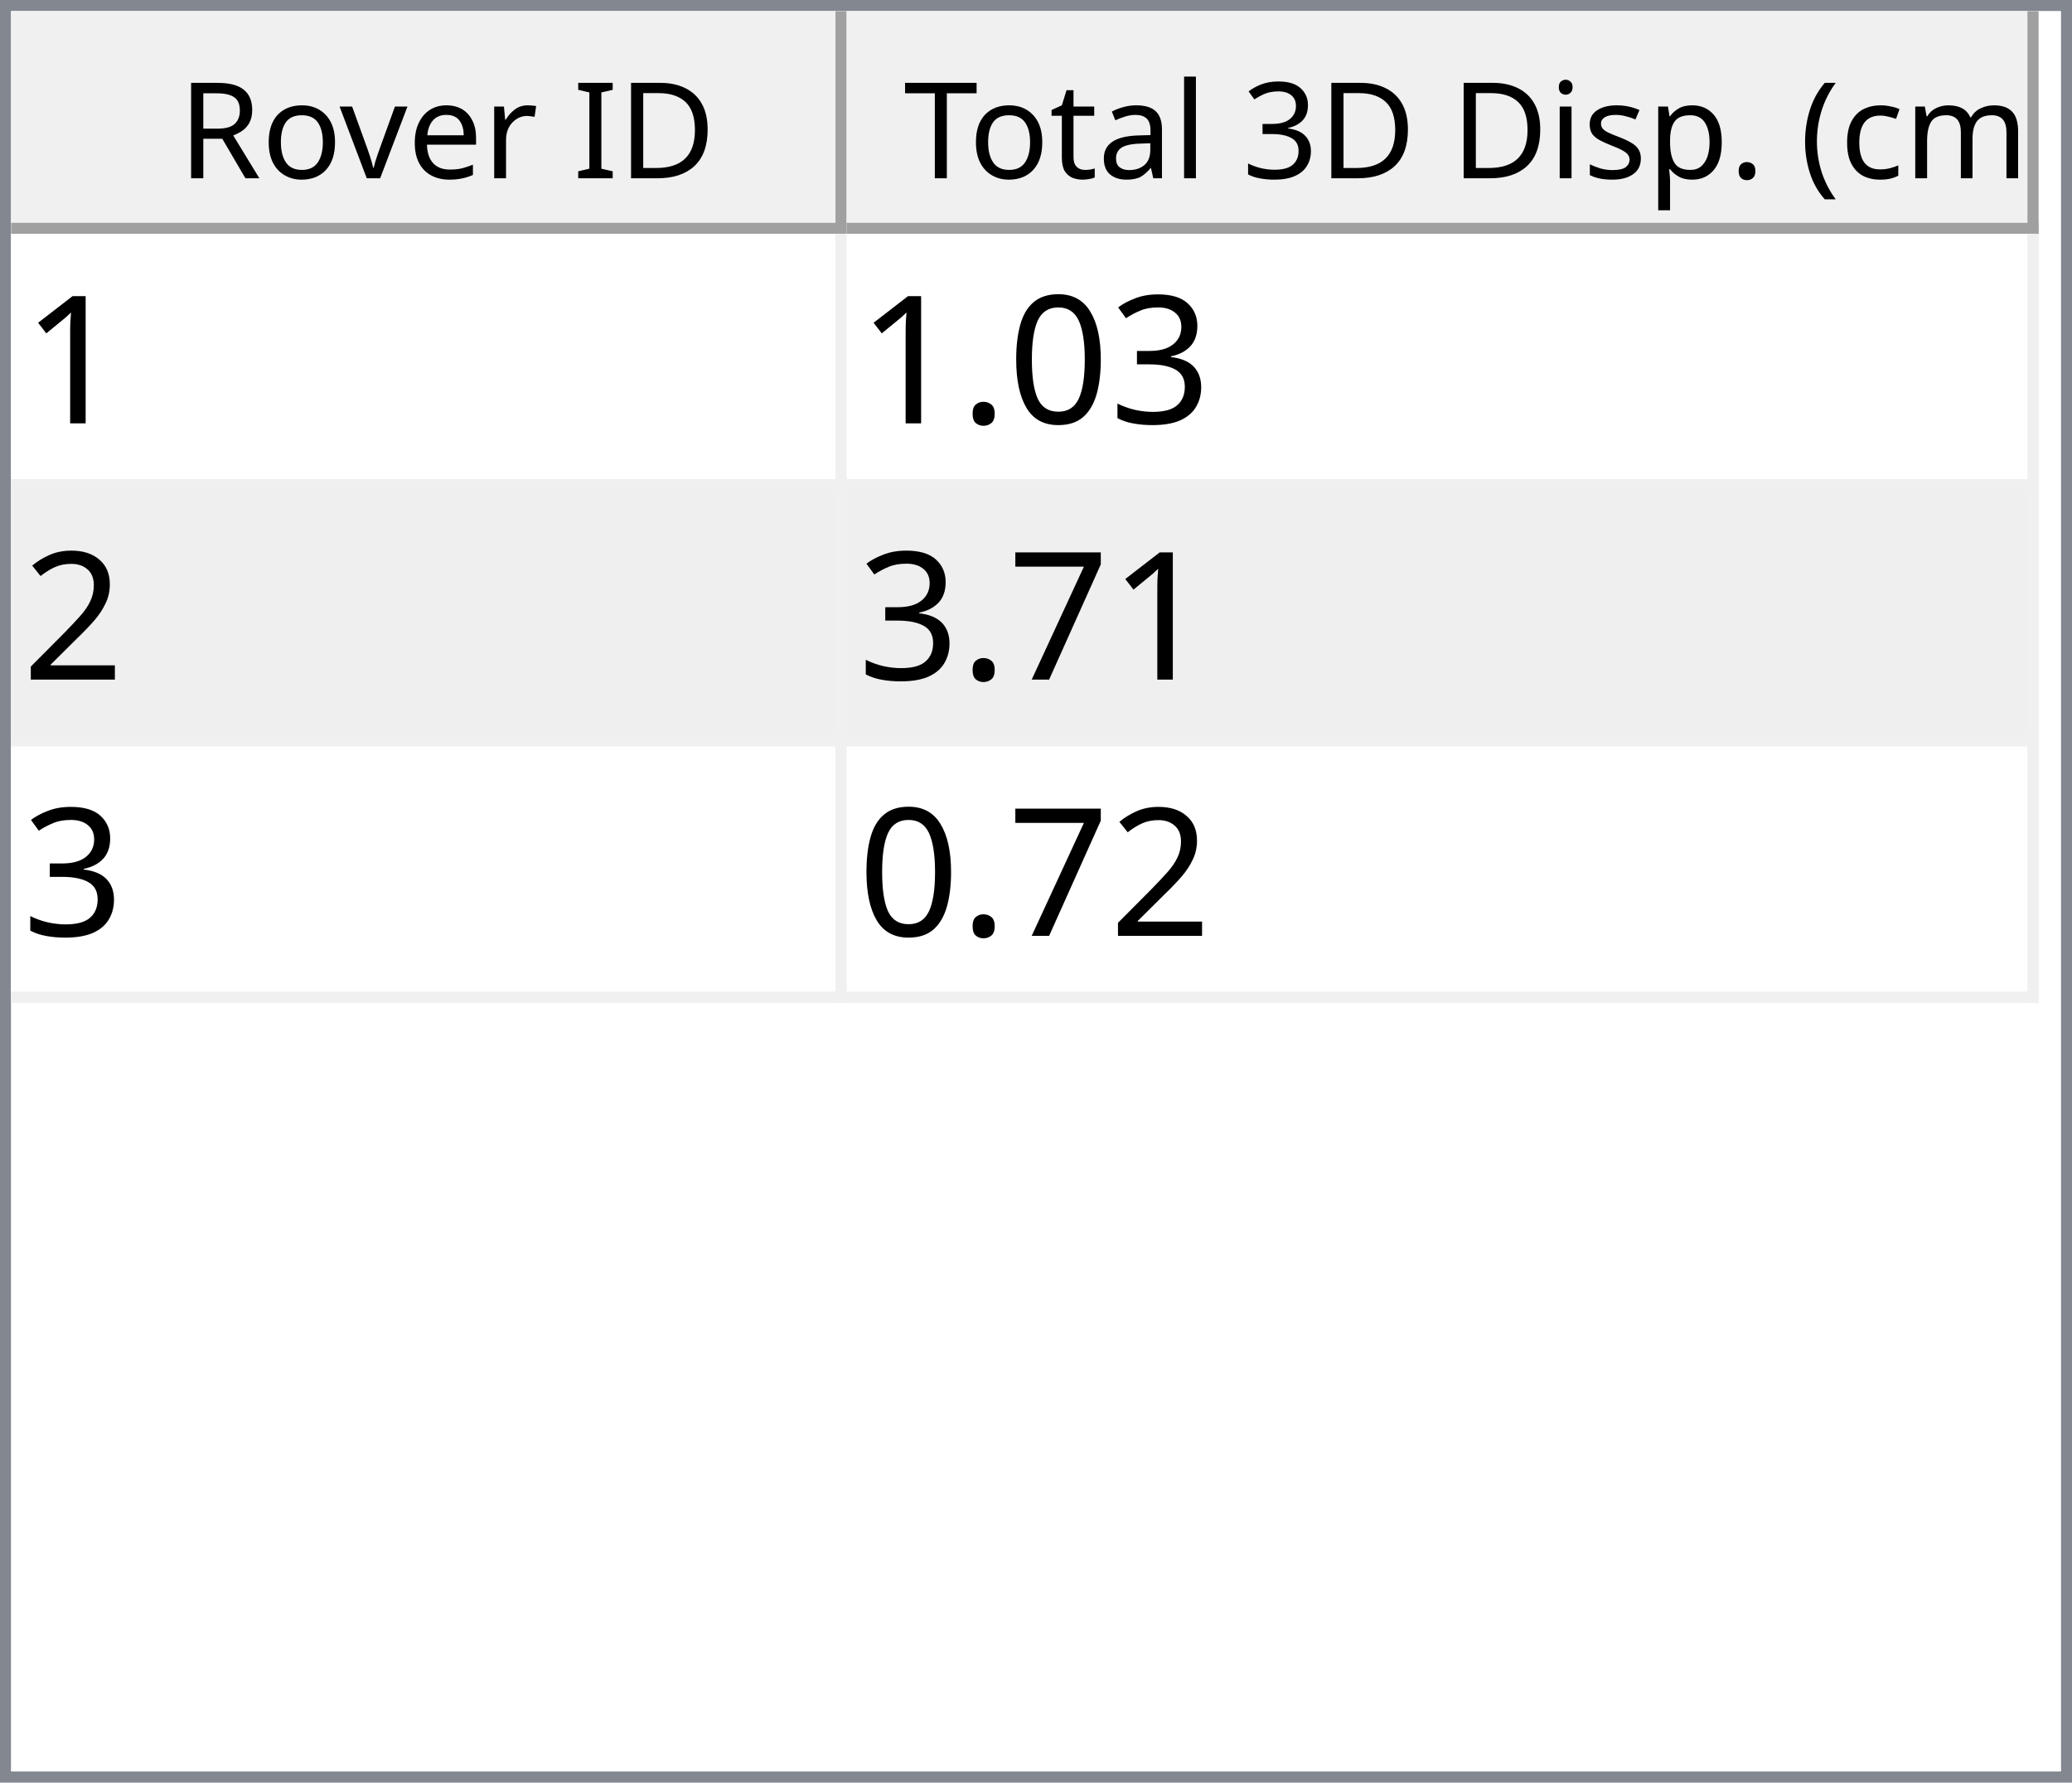
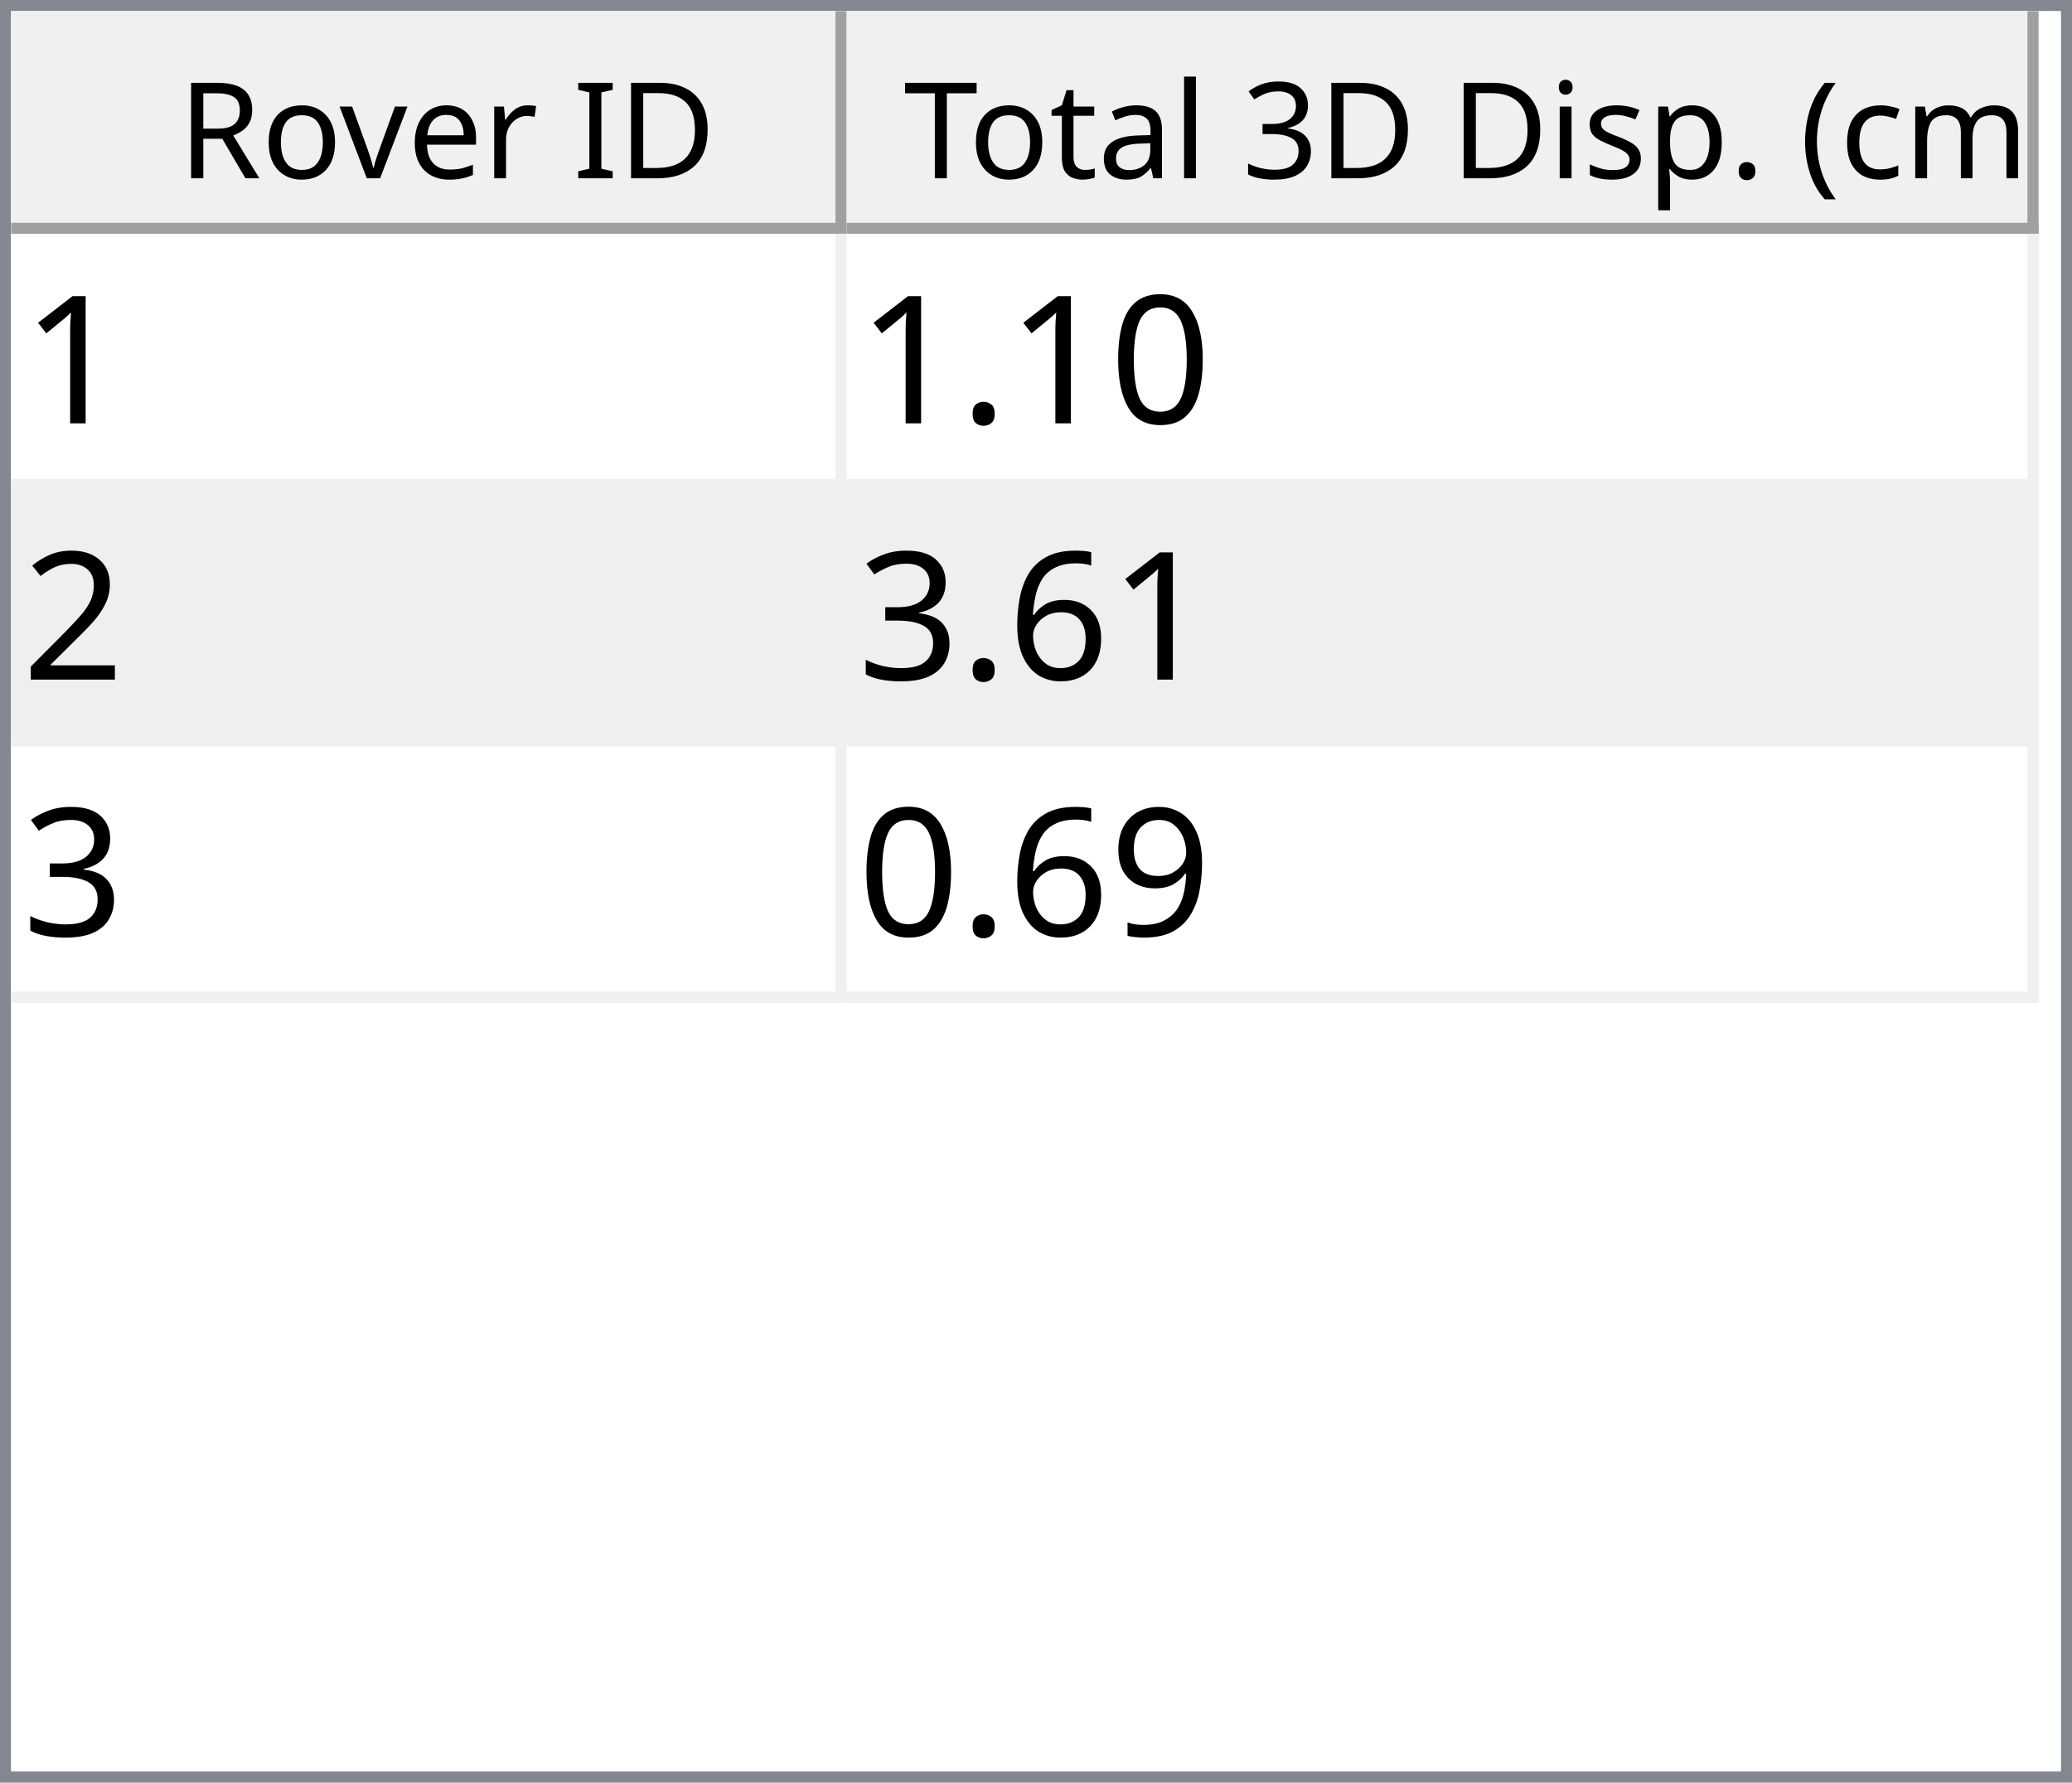
<svg xmlns="http://www.w3.org/2000/svg" style="fill-opacity:1; color-rendering:auto; color-interpolation:auto; text-rendering:auto; stroke:black; stroke-linecap:square; stroke-miterlimit:10; shape-rendering:auto; stroke-opacity:1; fill:black; stroke-dasharray:none; font-weight:normal; stroke-width:1; font-family:'Dialog'; font-style:normal; stroke-linejoin:miter; font-size:12px; stroke-dashoffset:0; image-rendering:auto;" width="186" height="160">
  <defs id="genericDefs" />
  <g>
    <defs id="defs1">
      <clipPath clipPathUnits="userSpaceOnUse" id="clipPath1">
        <path d="M0 0 L186 0 L186 160 L0 160 L0 0 Z" />
      </clipPath>
      <clipPath clipPathUnits="userSpaceOnUse" id="clipPath2">
        <path d="M0 0 L0 160 L186 160 L186 0 Z" />
      </clipPath>
      <clipPath clipPathUnits="userSpaceOnUse" id="clipPath3">
        <path d="M0 0 L0 20 L184 20 L184 0 Z" />
      </clipPath>
      <clipPath clipPathUnits="userSpaceOnUse" id="clipPath4">
        <path d="M0 0 L0 20 L75 20 L75 0 Z" />
      </clipPath>
      <clipPath clipPathUnits="userSpaceOnUse" id="clipPath5">
        <path d="M1 1 L1 19 L74 19 L74 1 Z" />
      </clipPath>
      <clipPath clipPathUnits="userSpaceOnUse" id="clipPath6">
        <path d="M0 0 L0 18 L73 18 L73 0 Z" />
      </clipPath>
      <clipPath clipPathUnits="userSpaceOnUse" id="clipPath7">
        <path d="M-0.5 -0.5 L-0.5 19.5 L74.5 19.5 L74.5 -0.5 Z" />
      </clipPath>
      <clipPath clipPathUnits="userSpaceOnUse" id="clipPath8">
        <path d="M0 0 L0 20 L107 20 L107 0 Z" />
      </clipPath>
      <clipPath clipPathUnits="userSpaceOnUse" id="clipPath9">
        <path d="M1 1 L1 19 L106 19 L106 1 Z" />
      </clipPath>
      <clipPath clipPathUnits="userSpaceOnUse" id="clipPath10">
        <path d="M0 0 L0 18 L105 18 L105 0 Z" />
      </clipPath>
      <clipPath clipPathUnits="userSpaceOnUse" id="clipPath11">
        <path d="M-0.5 -0.5 L-0.5 19.5 L106.5 19.5 L106.5 -0.5 Z" />
      </clipPath>
      <clipPath clipPathUnits="userSpaceOnUse" id="clipPath12">
        <path d="M0 0 L0 138 L184 138 L184 0 Z" />
      </clipPath>
      <clipPath clipPathUnits="userSpaceOnUse" id="clipPath13">
        <path d="M0 0 L0 69 L182 69 L182 0 Z" />
      </clipPath>
      <clipPath clipPathUnits="userSpaceOnUse" id="clipPath14">
        <path d="M-0.5 -0.5 L-0.5 68.5 L181.5 68.5 L181.5 -0.5 Z" />
      </clipPath>
      <clipPath clipPathUnits="userSpaceOnUse" id="clipPath15">
        <path d="M0 0 L0 22 L74 22 L74 0 Z" />
      </clipPath>
      <clipPath clipPathUnits="userSpaceOnUse" id="clipPath16">
        <path d="M0 0 L0 22 L106 22 L106 0 Z" />
      </clipPath>
      <font horiz-adv-x="64.551" id="font1">
        <font-face ascent="107.91" descent="25.098" units-per-em="100" style="font-style:normal; font-family:Segoe UI; font-weight:normal;" />
        <missing-glyph horiz-adv-x="64.551" d="M8.109 0 L8.109 68.266 L56.453 68.266 L56.453 0 L8.109 0 ZM15.328 7.234 L49.219 7.234 L49.219 61.031 L15.328 61.031 L15.328 7.234 Z" />
        <glyph unicode="D" horiz-adv-x="70.117" d="M9.188 0 L9.188 70.016 L28.516 70.016 Q65.531 70.016 65.531 35.891 Q65.531 19.672 55.25 9.836 Q44.969 0 27.734 0 L9.188 0 ZM17.391 62.594 L17.391 7.422 L27.828 7.422 Q41.609 7.422 49.273 14.797 Q56.938 22.172 56.938 35.688 Q56.938 62.594 28.328 62.594 L17.391 62.594 Z" />
        <glyph unicode="I" horiz-adv-x="26.611" d="M17.391 0 L9.188 0 L9.188 70.016 L17.391 70.016 L17.391 0 Z" />
        <glyph unicode=" " horiz-adv-x="27.393" d="" />
        <glyph unicode="r" horiz-adv-x="34.766" d="M34.188 41.891 Q32.078 43.5 28.125 43.5 Q23 43.5 19.555 38.672 Q16.109 33.844 16.109 25.484 L16.109 0 L8.109 0 L8.109 50 L16.109 50 L16.109 39.703 L16.312 39.703 Q18.016 44.969 21.531 47.922 Q25.047 50.875 29.391 50.875 Q32.516 50.875 34.188 50.203 L34.188 41.891 Z" />
        <glyph unicode="e" horiz-adv-x="52.295" d="M48.297 23 L12.984 23 Q13.188 14.656 17.484 10.109 Q21.781 5.562 29.297 5.562 Q37.75 5.562 44.828 11.141 L44.828 3.609 Q38.234 -1.172 27.391 -1.172 Q16.797 -1.172 10.742 5.641 Q4.688 12.453 4.688 24.812 Q4.688 36.469 11.305 43.82 Q17.922 51.172 27.734 51.172 Q37.547 51.172 42.922 44.828 Q48.297 38.484 48.297 27.203 L48.297 23 ZM40.094 29.781 Q40.047 36.719 36.75 40.578 Q33.453 44.438 27.594 44.438 Q21.922 44.438 17.969 40.383 Q14.016 36.328 13.094 29.781 L40.094 29.781 Z" />
        <glyph unicode="v" horiz-adv-x="47.9" d="M47.406 50 L27.484 0 L19.625 0 L0.688 50 L9.469 50 L22.172 13.672 Q23.578 9.672 23.922 6.688 L24.125 6.688 Q24.609 10.453 25.688 13.484 L38.969 50 L47.406 50 Z" />
        <glyph unicode="o" horiz-adv-x="58.594" d="M29 -1.172 Q17.922 -1.172 11.305 5.836 Q4.688 12.844 4.688 24.422 Q4.688 37.016 11.57 44.094 Q18.453 51.172 30.172 51.172 Q41.359 51.172 47.633 44.289 Q53.906 37.406 53.906 25.203 Q53.906 13.234 47.141 6.031 Q40.375 -1.172 29 -1.172 ZM29.594 44.438 Q21.875 44.438 17.383 39.188 Q12.891 33.938 12.891 24.703 Q12.891 15.828 17.43 10.695 Q21.969 5.562 29.594 5.562 Q37.359 5.562 41.531 10.594 Q45.703 15.625 45.703 24.906 Q45.703 34.281 41.531 39.359 Q37.359 44.438 29.594 44.438 Z" />
        <glyph unicode="R" horiz-adv-x="59.814" d="M59.375 0 L49.609 0 L37.891 19.625 Q36.281 22.359 34.766 24.289 Q33.25 26.219 31.664 27.438 Q30.078 28.656 28.25 29.219 Q26.422 29.781 24.125 29.781 L17.391 29.781 L17.391 0 L9.188 0 L9.188 70.016 L30.078 70.016 Q34.672 70.016 38.555 68.867 Q42.438 67.719 45.289 65.375 Q48.141 63.031 49.758 59.547 Q51.375 56.062 51.375 51.375 Q51.375 47.703 50.273 44.656 Q49.172 41.609 47.148 39.211 Q45.125 36.812 42.266 35.133 Q39.406 33.453 35.844 32.516 L35.844 32.328 Q37.594 31.547 38.891 30.547 Q40.188 29.547 41.359 28.18 Q42.531 26.812 43.68 25.078 Q44.828 23.344 46.234 21.047 L59.375 0 ZM17.391 62.594 L17.391 37.203 L28.516 37.203 Q31.594 37.203 34.203 38.133 Q36.812 39.062 38.719 40.797 Q40.625 42.531 41.703 45.047 Q42.781 47.562 42.781 50.688 Q42.781 56.297 39.141 59.445 Q35.5 62.594 28.609 62.594 L17.391 62.594 Z" />
        <glyph unicode=")" horiz-adv-x="30.176" d="M8.297 -15.922 L1.172 -15.922 Q16.406 2.344 16.406 26.812 Q16.406 51.469 1.078 70.016 L8.297 70.016 Q23.531 52.156 23.531 26.703 Q23.531 1.375 8.297 -15.922 Z" />
        <glyph unicode="m" horiz-adv-x="86.133" d="M79.109 0 L71.094 0 L71.094 28.719 Q71.094 37.016 68.531 40.727 Q65.969 44.438 59.906 44.438 Q54.781 44.438 51.195 39.75 Q47.609 35.062 47.609 28.516 L47.609 0 L39.594 0 L39.594 29.688 Q39.594 44.438 28.219 44.438 Q22.953 44.438 19.531 40.016 Q16.109 35.594 16.109 28.516 L16.109 0 L8.109 0 L8.109 50 L16.109 50 L16.109 42.094 L16.312 42.094 Q21.625 51.172 31.844 51.172 Q36.969 51.172 40.773 48.312 Q44.578 45.453 46 40.828 Q51.562 51.172 62.594 51.172 Q79.109 51.172 79.109 30.812 L79.109 0 Z" />
        <glyph unicode="c" horiz-adv-x="46.191" d="M42.188 2.297 Q36.422 -1.172 28.516 -1.172 Q17.828 -1.172 11.258 5.789 Q4.688 12.75 4.688 23.828 Q4.688 36.188 11.766 43.68 Q18.844 51.172 30.672 51.172 Q37.25 51.172 42.281 48.734 L42.281 40.531 Q36.719 44.438 30.375 44.438 Q22.703 44.438 17.797 38.945 Q12.891 33.453 12.891 24.516 Q12.891 15.719 17.508 10.641 Q22.125 5.562 29.891 5.562 Q36.422 5.562 42.188 9.906 L42.188 2.297 Z" />
        <glyph unicode="(" horiz-adv-x="30.176" d="M29.109 -15.922 L21.969 -15.922 Q6.844 1.375 6.844 26.703 Q6.844 52.156 21.969 70.016 L29.203 70.016 Q13.875 51.469 13.875 26.812 Q13.875 2.344 29.109 -15.922 Z" />
        <glyph unicode="." horiz-adv-x="21.68" d="M10.891 -1.078 Q8.641 -1.078 7.055 0.539 Q5.469 2.156 5.469 4.391 Q5.469 6.641 7.055 8.273 Q8.641 9.906 10.891 9.906 Q13.188 9.906 14.797 8.273 Q16.406 6.641 16.406 4.391 Q16.406 2.156 14.797 0.539 Q13.188 -1.078 10.891 -1.078 Z" />
        <glyph unicode="p" horiz-adv-x="58.789" d="M16.312 7.234 L16.109 7.234 L16.109 -23 L8.109 -23 L8.109 50 L16.109 50 L16.109 41.219 L16.312 41.219 Q22.219 51.172 33.594 51.172 Q43.266 51.172 48.688 44.461 Q54.109 37.75 54.109 26.469 Q54.109 13.922 48 6.375 Q41.891 -1.172 31.297 -1.172 Q21.578 -1.172 16.312 7.234 ZM16.109 27.391 L16.109 20.406 Q16.109 14.203 20.141 9.883 Q24.172 5.562 30.375 5.562 Q37.641 5.562 41.773 11.133 Q45.906 16.703 45.906 26.609 Q45.906 34.969 42.047 39.703 Q38.188 44.438 31.594 44.438 Q24.609 44.438 20.359 39.578 Q16.109 34.719 16.109 27.391 Z" />
        <glyph unicode="s" horiz-adv-x="42.432" d="M5.078 1.812 L5.078 10.406 Q11.625 5.562 19.484 5.562 Q30.031 5.562 30.031 12.594 Q30.031 14.594 29.125 15.992 Q28.219 17.391 26.68 18.461 Q25.141 19.531 23.07 20.383 Q21 21.234 18.609 22.172 Q15.281 23.484 12.766 24.828 Q10.25 26.172 8.57 27.859 Q6.891 29.547 6.031 31.695 Q5.172 33.844 5.172 36.719 Q5.172 40.234 6.789 42.945 Q8.406 45.656 11.086 47.484 Q13.766 49.312 17.211 50.242 Q20.656 51.172 24.312 51.172 Q30.812 51.172 35.938 48.922 L35.938 40.828 Q30.422 44.438 23.25 44.438 Q21 44.438 19.195 43.922 Q17.391 43.406 16.094 42.477 Q14.797 41.547 14.086 40.258 Q13.375 38.969 13.375 37.406 Q13.375 35.453 14.086 34.133 Q14.797 32.812 16.164 31.789 Q17.531 30.766 19.484 29.938 Q21.438 29.109 23.922 28.125 Q27.25 26.859 29.883 25.516 Q32.516 24.172 34.375 22.484 Q36.234 20.797 37.234 18.602 Q38.234 16.406 38.234 13.375 Q38.234 9.672 36.602 6.938 Q34.969 4.203 32.234 2.398 Q29.5 0.594 25.93 -0.289 Q22.359 -1.172 18.453 -1.172 Q10.75 -1.172 5.078 1.812 Z" />
        <glyph unicode="i" horiz-adv-x="24.219" d="M12.203 62.703 Q10.062 62.703 8.547 64.164 Q7.031 65.625 7.031 67.875 Q7.031 70.125 8.547 71.609 Q10.062 73.094 12.203 73.094 Q14.406 73.094 15.945 71.609 Q17.484 70.125 17.484 67.875 Q17.484 65.719 15.945 64.211 Q14.406 62.703 12.203 62.703 ZM16.109 0 L8.109 0 L8.109 50 L16.109 50 L16.109 0 Z" />
        <glyph unicode="3" horiz-adv-x="53.906" d="M46.531 19.828 Q46.531 15.094 44.75 11.211 Q42.969 7.328 39.719 4.57 Q36.469 1.812 31.93 0.297 Q27.391 -1.219 21.922 -1.219 Q11.922 -1.219 6 2.594 L6 11.188 Q13.094 5.609 22.219 5.609 Q25.875 5.609 28.828 6.539 Q31.781 7.469 33.906 9.227 Q36.031 10.984 37.18 13.477 Q38.328 15.969 38.328 19.094 Q38.328 32.812 18.797 32.812 L12.984 32.812 L12.984 39.594 L18.5 39.594 Q35.797 39.594 35.797 52.484 Q35.797 64.406 22.609 64.406 Q15.188 64.406 8.688 59.422 L8.688 67.188 Q15.375 71.188 24.609 71.188 Q29 71.188 32.57 69.969 Q36.141 68.75 38.68 66.555 Q41.219 64.359 42.609 61.281 Q44 58.203 44 54.5 Q44 40.672 30.031 36.719 L30.031 36.531 Q33.594 36.141 36.625 34.797 Q39.656 33.453 41.852 31.305 Q44.047 29.156 45.289 26.25 Q46.531 23.344 46.531 19.828 Z" />
        <glyph unicode="l" horiz-adv-x="24.219" d="M16.109 0 L8.109 0 L8.109 74.031 L16.109 74.031 L16.109 0 Z" />
        <glyph unicode="a" horiz-adv-x="50.879" d="M43.891 0 L35.891 0 L35.891 7.812 L35.688 7.812 Q30.469 -1.172 20.312 -1.172 Q12.844 -1.172 8.617 2.781 Q4.391 6.734 4.391 13.281 Q4.391 27.297 20.906 29.594 L35.891 31.688 Q35.891 44.438 25.594 44.438 Q16.547 44.438 9.281 38.281 L9.281 46.484 Q16.656 51.172 26.266 51.172 Q43.891 51.172 43.891 32.516 L43.891 0 ZM35.891 25.297 L23.828 23.641 Q18.266 22.859 15.43 20.875 Q12.594 18.891 12.594 13.875 Q12.594 10.203 15.211 7.883 Q17.828 5.562 22.172 5.562 Q28.125 5.562 32.008 9.742 Q35.891 13.922 35.891 20.312 L35.891 25.297 Z" />
        <glyph unicode="t" horiz-adv-x="33.887" d="M31.297 0.484 Q28.469 -1.078 23.828 -1.078 Q10.688 -1.078 10.688 13.578 L10.688 43.172 L2.094 43.172 L2.094 50 L10.688 50 L10.688 62.203 L18.703 64.797 L18.703 50 L31.297 50 L31.297 43.172 L18.703 43.172 L18.703 14.984 Q18.703 9.969 20.414 7.82 Q22.125 5.672 26.078 5.672 Q29.109 5.672 31.297 7.328 L31.297 0.484 Z" />
        <glyph unicode="T" horiz-adv-x="52.393" d="M50.594 62.594 L30.375 62.594 L30.375 0 L22.172 0 L22.172 62.594 L2 62.594 L2 70.016 L50.594 70.016 L50.594 62.594 Z" />
      </font>
      <font horiz-adv-x="75.0" id="font2">
        <font-face ascent="100.537" descent="21.973" units-per-em="100" style="font-style:normal; font-family:sans-serif; font-weight:normal;" />
        <missing-glyph horiz-adv-x="75.0" d="M12.5 0 L12.5 62.5 L62.5 62.5 L62.5 0 L12.5 0 ZM14.062 1.562 L60.938 1.562 L60.938 60.938 L14.062 60.938 L14.062 1.562 Z" />
        <glyph unicode="1" horiz-adv-x="55.615" d="M37.25 0 L28.469 0 L28.469 56 Q25.297 52.984 20.141 49.953 Q14.984 46.922 10.891 45.406 L10.891 53.906 Q18.266 57.375 23.781 62.305 Q29.297 67.234 31.594 71.875 L37.25 71.875 L37.25 0 Z" />
-         <glyph unicode="3" horiz-adv-x="55.615" d="M4.203 18.891 L12.984 20.062 Q14.5 12.594 18.141 9.297 Q21.781 6 27 6 Q33.203 6 37.477 10.297 Q41.75 14.594 41.75 20.953 Q41.75 27 37.797 30.93 Q33.844 34.859 27.734 34.859 Q25.25 34.859 21.531 33.891 L22.516 41.609 Q23.391 41.5 23.922 41.5 Q29.547 41.5 34.039 44.43 Q38.531 47.359 38.531 53.469 Q38.531 58.297 35.258 61.477 Q31.984 64.656 26.812 64.656 Q21.688 64.656 18.266 61.43 Q14.844 58.203 13.875 51.766 L5.078 53.328 Q6.688 62.156 12.398 67.016 Q18.109 71.875 26.609 71.875 Q32.469 71.875 37.398 69.359 Q42.328 66.844 44.945 62.5 Q47.562 58.156 47.562 53.266 Q47.562 48.641 45.07 44.828 Q42.578 41.016 37.703 38.766 Q44.047 37.312 47.562 32.695 Q51.078 28.078 51.078 21.141 Q51.078 11.766 44.242 5.25 Q37.406 -1.266 26.953 -1.266 Q17.531 -1.266 11.305 4.352 Q5.078 9.969 4.203 18.891 Z" />
        <glyph unicode="0" horiz-adv-x="55.615" d="M4.156 35.297 Q4.156 48 6.766 55.742 Q9.375 63.484 14.523 67.68 Q19.672 71.875 27.484 71.875 Q33.25 71.875 37.594 69.555 Q41.938 67.234 44.773 62.867 Q47.609 58.5 49.219 52.227 Q50.828 45.953 50.828 35.297 Q50.828 22.703 48.242 14.969 Q45.656 7.234 40.508 3.008 Q35.359 -1.219 27.484 -1.219 Q17.141 -1.219 11.234 6.203 Q4.156 15.141 4.156 35.297 ZM13.188 35.297 Q13.188 17.672 17.312 11.836 Q21.438 6 27.484 6 Q33.547 6 37.672 11.859 Q41.797 17.719 41.797 35.297 Q41.797 52.984 37.672 58.789 Q33.547 64.594 27.391 64.594 Q21.344 64.594 17.719 59.469 Q13.188 52.938 13.188 35.297 Z" />
        <glyph unicode="." horiz-adv-x="27.783" d="M9.078 0 L9.078 10.016 L19.094 10.016 L19.094 0 L9.078 0 Z" />
        <glyph unicode="2" horiz-adv-x="55.615" d="M50.344 8.453 L50.344 0 L3.031 0 Q2.938 3.172 4.047 6.109 Q5.859 10.938 9.836 15.625 Q13.812 20.312 21.344 26.469 Q33.016 36.031 37.117 41.625 Q41.219 47.219 41.219 52.203 Q41.219 57.422 37.477 61.008 Q33.734 64.594 27.734 64.594 Q21.391 64.594 17.578 60.789 Q13.766 56.984 13.719 50.25 L4.688 51.172 Q5.609 61.281 11.664 66.578 Q17.719 71.875 27.938 71.875 Q38.234 71.875 44.242 66.164 Q50.25 60.453 50.25 52 Q50.25 47.703 48.492 43.555 Q46.734 39.406 42.656 34.812 Q38.578 30.219 29.109 22.219 Q21.188 15.578 18.945 13.211 Q16.703 10.844 15.234 8.453 L50.344 8.453 Z" />
-         <glyph unicode="7" horiz-adv-x="55.615" d="M4.734 62.203 L4.734 70.656 L51.078 70.656 L51.078 63.812 Q44.234 56.547 37.523 44.484 Q30.812 32.422 27.156 19.672 Q24.516 10.688 23.781 0 L14.75 0 Q14.891 8.453 18.062 20.414 Q21.234 32.375 27.172 43.484 Q33.109 54.594 39.797 62.203 L4.734 62.203 Z" />
+         <glyph unicode="6" horiz-adv-x="55.615" d="M49.75 54.047 L41.016 53.375 Q39.844 58.547 37.703 60.891 Q34.125 64.656 28.906 64.656 Q24.703 64.656 21.531 62.312 Q17.391 59.281 14.992 53.469 Q12.594 47.656 12.5 36.922 Q15.672 41.75 20.266 44.094 Q24.859 46.438 29.891 46.438 Q38.672 46.438 44.852 39.969 Q51.031 33.5 51.031 23.25 Q51.031 16.5 48.125 10.719 Q45.219 4.938 40.141 1.859 Q35.062 -1.219 28.609 -1.219 Q17.625 -1.219 10.695 6.859 Q3.766 14.938 3.766 33.5 Q3.766 54.25 11.422 63.672 Q18.109 71.875 29.438 71.875 Q37.891 71.875 43.289 67.141 Q48.688 62.406 49.75 54.047 ZM13.875 23.188 Q13.875 18.656 15.797 14.508 Q17.719 10.359 21.188 8.18 Q24.656 6 28.469 6 Q34.031 6 38.039 10.492 Q42.047 14.984 42.047 22.703 Q42.047 30.125 38.086 34.398 Q34.125 38.672 28.125 38.672 Q22.172 38.672 18.023 34.398 Q13.875 30.125 13.875 23.188 Z" />
+         <glyph unicode="3" horiz-adv-x="55.615" d="M4.203 18.891 L12.984 20.062 Q14.5 12.594 18.141 9.297 Q21.781 6 27 6 Q33.203 6 37.477 10.297 Q41.75 14.594 41.75 20.953 Q41.75 27 37.797 30.93 Q33.844 34.859 27.734 34.859 Q25.25 34.859 21.531 33.891 L22.516 41.609 Q23.391 41.5 23.922 41.5 Q29.547 41.5 34.039 44.43 Q38.531 47.359 38.531 53.469 Q38.531 58.297 35.258 61.477 Q31.984 64.656 26.812 64.656 Q21.688 64.656 18.266 61.43 Q14.844 58.203 13.875 51.766 L5.078 53.328 Q6.688 62.156 12.398 67.016 Q18.109 71.875 26.609 71.875 Q32.469 71.875 37.398 69.359 Q42.328 66.844 44.945 62.5 Q47.562 58.156 47.562 53.266 Q47.562 48.641 45.07 44.828 Q42.578 41.016 37.703 38.766 Q44.047 37.312 47.562 32.695 Q51.078 28.078 51.078 21.141 Q51.078 11.766 44.242 5.25 Q37.406 -1.266 26.953 -1.266 Q17.531 -1.266 11.305 4.352 Q5.078 9.969 4.203 18.891 Z" />
+         <glyph unicode="9" horiz-adv-x="55.615" d="M5.469 16.547 L13.922 17.328 Q14.984 11.375 18.016 8.688 Q21.047 6 25.781 6 Q29.828 6 32.883 7.859 Q35.938 9.719 37.891 12.82 Q39.844 15.922 41.164 21.195 Q42.484 26.469 42.484 31.938 Q42.484 32.516 42.438 33.688 Q39.797 29.5 35.234 26.883 Q30.672 24.266 25.344 24.266 Q16.453 24.266 10.305 30.711 Q4.156 37.156 4.156 47.703 Q4.156 58.594 10.578 65.234 Q17 71.875 26.656 71.875 Q33.641 71.875 39.43 68.117 Q45.219 64.359 48.219 57.398 Q51.219 50.438 51.219 37.25 Q51.219 23.531 48.242 15.406 Q45.266 7.281 39.383 3.031 Q33.5 -1.219 25.594 -1.219 Q17.188 -1.219 11.867 3.445 Q6.547 8.109 5.469 16.547 ZM41.453 48.141 Q41.453 55.719 37.43 60.156 Q33.406 64.594 27.734 64.594 Q21.875 64.594 17.531 59.812 Q13.188 55.031 13.188 47.406 Q13.188 40.578 17.312 36.305 Q21.438 32.031 27.484 32.031 Q33.594 32.031 37.523 36.305 Q41.453 40.578 41.453 48.141 Z" />
      </font>
    </defs>
    <g style="fill:white; stroke:white;">
      <rect x="0" y="0" width="186" style="clip-path:url(#clipPath1); stroke:none;" height="160" />
    </g>
    <g style="fill:white; text-rendering:optimizeSpeed; color-rendering:optimizeSpeed; image-rendering:optimizeSpeed; shape-rendering:crispEdges; stroke:white; color-interpolation:sRGB;">
      <rect x="0" width="186" height="160" y="0" style="stroke:none;" />
      <path style="stroke:none;" d="M0 160 L186 160 L186 0 L0 0 Z" />
    </g>
    <g style="fill:rgb(240,240,240); font-family:'Segoe UI'; stroke:rgb(240,240,240);">
      <rect x="0" y="0" width="186" style="clip-path:url(#clipPath2); stroke:none;" height="160" />
    </g>
    <g style="fill:rgb(130,135,144); font-family:'Segoe UI'; stroke:rgb(130,135,144);">
      <path d="M0 0 L186 0 L186 160 L0 160 L0 0 ZM1 1 L185 1 L185 159 L1 159 L1 1 Z" style="fill-rule:evenodd; clip-path:url(#clipPath2); stroke:none;" />
    </g>
    <g style="fill:white; font-family:'Segoe UI'; stroke:white;" transform="translate(1,1)">
      <rect x="0" y="0" width="184" style="clip-path:url(#clipPath3); stroke:none;" height="20" />
    </g>
    <g style="fill:rgb(240,240,240); font-family:'Segoe UI'; stroke:rgb(240,240,240);" transform="translate(1,1)">
      <rect x="0" y="0" width="75" style="clip-path:url(#clipPath4); stroke:none;" height="20" />
    </g>
    <g style="font-family:'Segoe UI';" transform="translate(2,2)">
      <text x="14" xml:space="preserve" y="14" style="clip-path:url(#clipPath6); stroke:none;">Rover ID</text>
    </g>
    <g style="fill:rgb(160,160,160); font-family:'Segoe UI'; stroke:rgb(160,160,160); stroke-linejoin:bevel;" transform="translate(1.5,1.5)">
      <line x1="74" x2="74" y1="0" style="fill:none; clip-path:url(#clipPath7);" y2="19" />
    </g>
    <g style="fill:rgb(160,160,160); font-family:'Segoe UI'; stroke:rgb(160,160,160); stroke-linejoin:bevel;" transform="matrix(1,0,0,1,1,1) translate(0.5,0.5)">
      <line x1="0" x2="74" y1="19" style="fill:none; clip-path:url(#clipPath7);" y2="19" />
    </g>
    <g style="fill:rgb(240,240,240); font-family:'Segoe UI'; stroke:rgb(240,240,240);" transform="translate(76,1)">
      <rect x="0" y="0" width="107" style="clip-path:url(#clipPath8); stroke:none;" height="20" />
    </g>
    <g style="font-family:'Segoe UI';" transform="translate(77,2)">
      <text x="1" xml:space="preserve" y="14" style="clip-path:url(#clipPath10); stroke:none;"> Total 3D Disp. (cm)</text>
    </g>
    <g style="fill:rgb(160,160,160); font-family:'Segoe UI'; stroke:rgb(160,160,160); stroke-linejoin:bevel;" transform="translate(76.5,1.5)">
      <line x1="106" x2="106" y1="0" style="fill:none; clip-path:url(#clipPath11);" y2="19" />
    </g>
    <g style="fill:rgb(160,160,160); font-family:'Segoe UI'; stroke:rgb(160,160,160); stroke-linejoin:bevel;" transform="matrix(1,0,0,1,76,1) translate(0.5,0.5)">
      <line x1="0" x2="106" y1="19" style="fill:none; clip-path:url(#clipPath11);" y2="19" />
    </g>
    <g style="fill:white; font-family:'Segoe UI'; stroke:white;" transform="translate(1,21)">
      <rect x="0" y="0" width="184" style="clip-path:url(#clipPath12); stroke:none;" height="138" />
    </g>
    <g style="fill:rgb(240,240,240); font-size:16px; font-family:sans-serif; stroke:rgb(240,240,240);" transform="translate(1,21)">
      <rect x="0" y="0" width="182" style="clip-path:url(#clipPath13); stroke:none;" height="69" />
      <line transform="translate(0.5,0.5)" x1="0" x2="181" y1="22" style="clip-path:url(#clipPath14); fill:none; stroke-linejoin:bevel;" y2="22" />
    </g>
    <g transform="matrix(1,0,0,1,1,21) translate(0.5,0.5)" style="fill:rgb(240,240,240); font-size:16px; font-family:sans-serif; stroke:rgb(240,240,240); stroke-linejoin:bevel;">
      <line x1="0" x2="181" y1="45" style="fill:none; clip-path:url(#clipPath14);" y2="45" />
    </g>
    <g transform="matrix(1,0,0,1,1,21) translate(0.5,0.5)" style="fill:rgb(240,240,240); font-size:16px; font-family:sans-serif; stroke:rgb(240,240,240); stroke-linejoin:bevel;">
      <line x1="0" x2="181" y1="68" style="fill:none; clip-path:url(#clipPath14);" y2="68" />
    </g>
    <g transform="matrix(1,0,0,1,1,21) translate(0.5,0.5)" style="fill:rgb(240,240,240); font-size:16px; font-family:sans-serif; stroke:rgb(240,240,240); stroke-linejoin:bevel;">
      <line x1="74" x2="74" y1="0" style="fill:none; clip-path:url(#clipPath14);" y2="68" />
    </g>
    <g transform="matrix(1,0,0,1,1,21) translate(0.5,0.5)" style="fill:rgb(240,240,240); font-size:16px; font-family:sans-serif; stroke:rgb(240,240,240); stroke-linejoin:bevel;">
      <line x1="181" x2="181" y1="0" style="fill:none; clip-path:url(#clipPath14);" y2="68" />
    </g>
    <g style="fill:white; font-size:16px; font-family:sans-serif; stroke:white;" transform="matrix(1,0,0,1,1,21)">
      <rect x="0" y="0" width="74" style="clip-path:url(#clipPath15); stroke:none;" height="22" />
      <text x="1" y="17" style="fill:black; clip-path:url(#clipPath15); stroke:none;" xml:space="preserve">1</text>
    </g>
    <g style="fill:white; font-size:16px; font-family:sans-serif; stroke:white;" transform="matrix(1,0,0,1,1,21) translate(75,0)">
      <rect x="0" y="0" width="106" style="clip-path:url(#clipPath16); stroke:none;" height="22" />
-       <text x="1" y="17" style="fill:black; clip-path:url(#clipPath16); stroke:none;" xml:space="preserve">1.03</text>
+       <text x="1" y="17" style="fill:black; clip-path:url(#clipPath16); stroke:none;" xml:space="preserve">1.10</text>
    </g>
    <g style="fill:rgb(239,239,239); font-size:16px; font-family:sans-serif; stroke:rgb(239,239,239);" transform="matrix(1,0,0,1,1,21) translate(0,23)">
      <rect x="0" y="0" width="74" style="clip-path:url(#clipPath15); stroke:none;" height="22" />
      <text x="1" y="17" style="fill:black; clip-path:url(#clipPath15); stroke:none;" xml:space="preserve">2</text>
    </g>
    <g style="fill:rgb(239,239,239); font-size:16px; font-family:sans-serif; stroke:rgb(239,239,239);" transform="matrix(1,0,0,1,1,21) translate(75,23)">
      <rect x="0" y="0" width="106" style="clip-path:url(#clipPath16); stroke:none;" height="22" />
-       <text x="1" y="17" style="fill:black; clip-path:url(#clipPath16); stroke:none;" xml:space="preserve">3.71</text>
+       <text x="1" y="17" style="fill:black; clip-path:url(#clipPath16); stroke:none;" xml:space="preserve">3.61</text>
    </g>
    <g style="fill:white; font-size:16px; font-family:sans-serif; stroke:white;" transform="matrix(1,0,0,1,1,21) translate(0,46)">
      <rect x="0" y="0" width="74" style="clip-path:url(#clipPath15); stroke:none;" height="22" />
      <text x="1" y="17" style="fill:black; clip-path:url(#clipPath15); stroke:none;" xml:space="preserve">3</text>
    </g>
    <g style="fill:white; font-size:16px; font-family:sans-serif; stroke:white;" transform="matrix(1,0,0,1,1,21) translate(75,46)">
      <rect x="0" y="0" width="106" style="clip-path:url(#clipPath16); stroke:none;" height="22" />
-       <text x="1" y="17" style="fill:black; clip-path:url(#clipPath16); stroke:none;" xml:space="preserve">0.72</text>
+       <text x="1" y="17" style="fill:black; clip-path:url(#clipPath16); stroke:none;" xml:space="preserve">0.69</text>
    </g>
  </g>
</svg>
